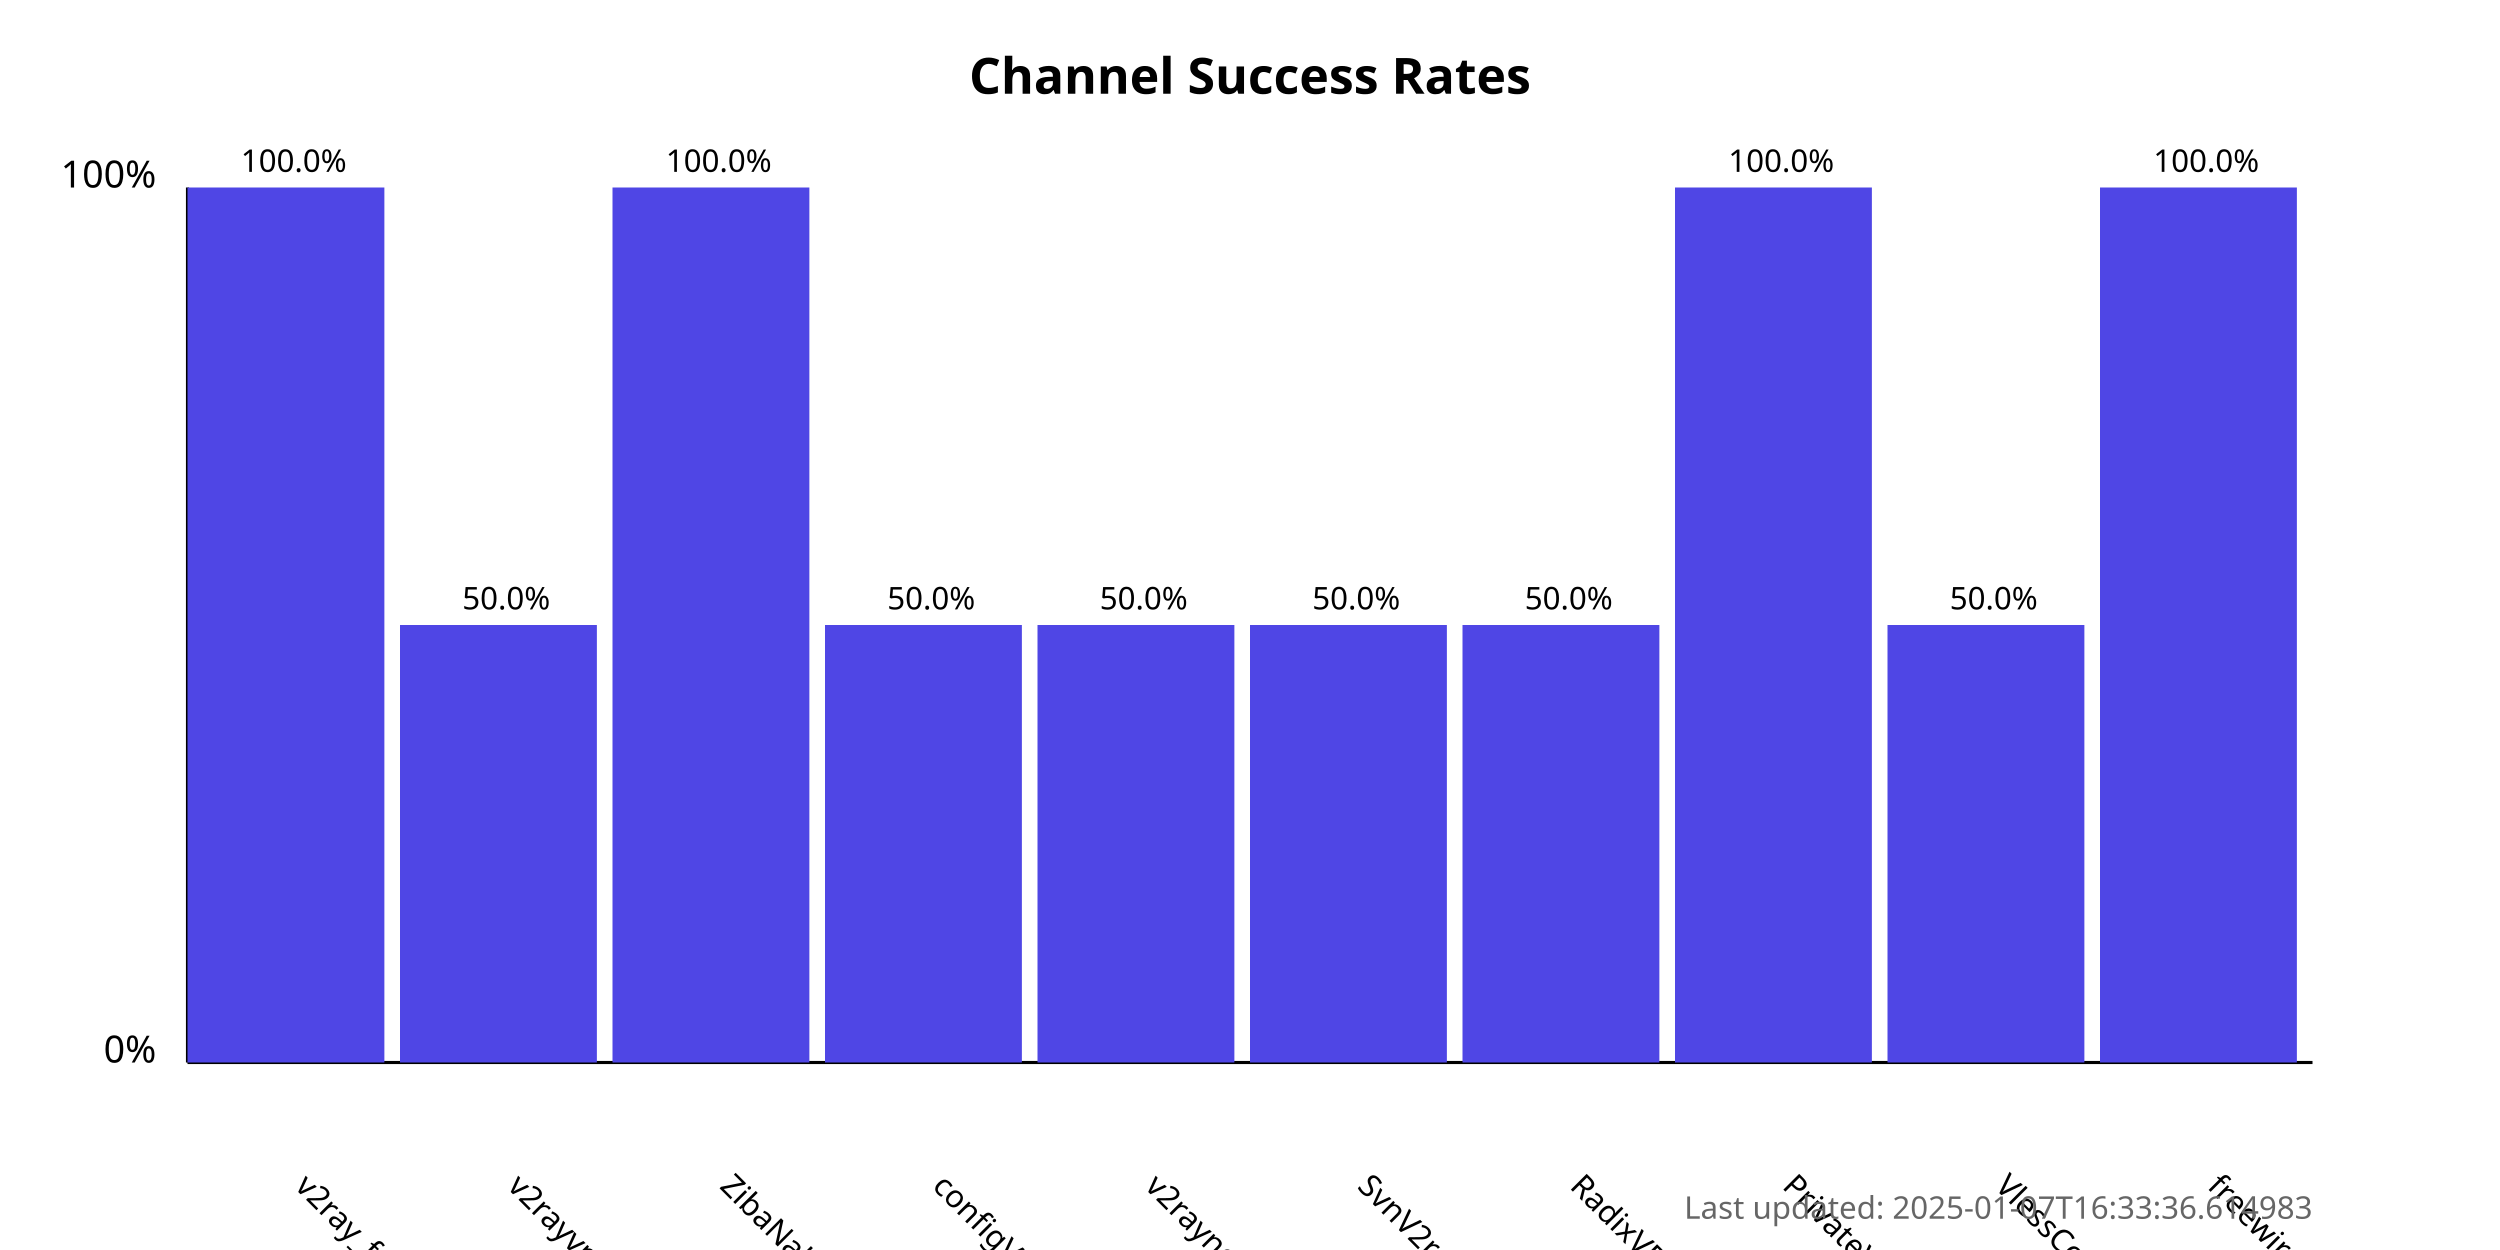
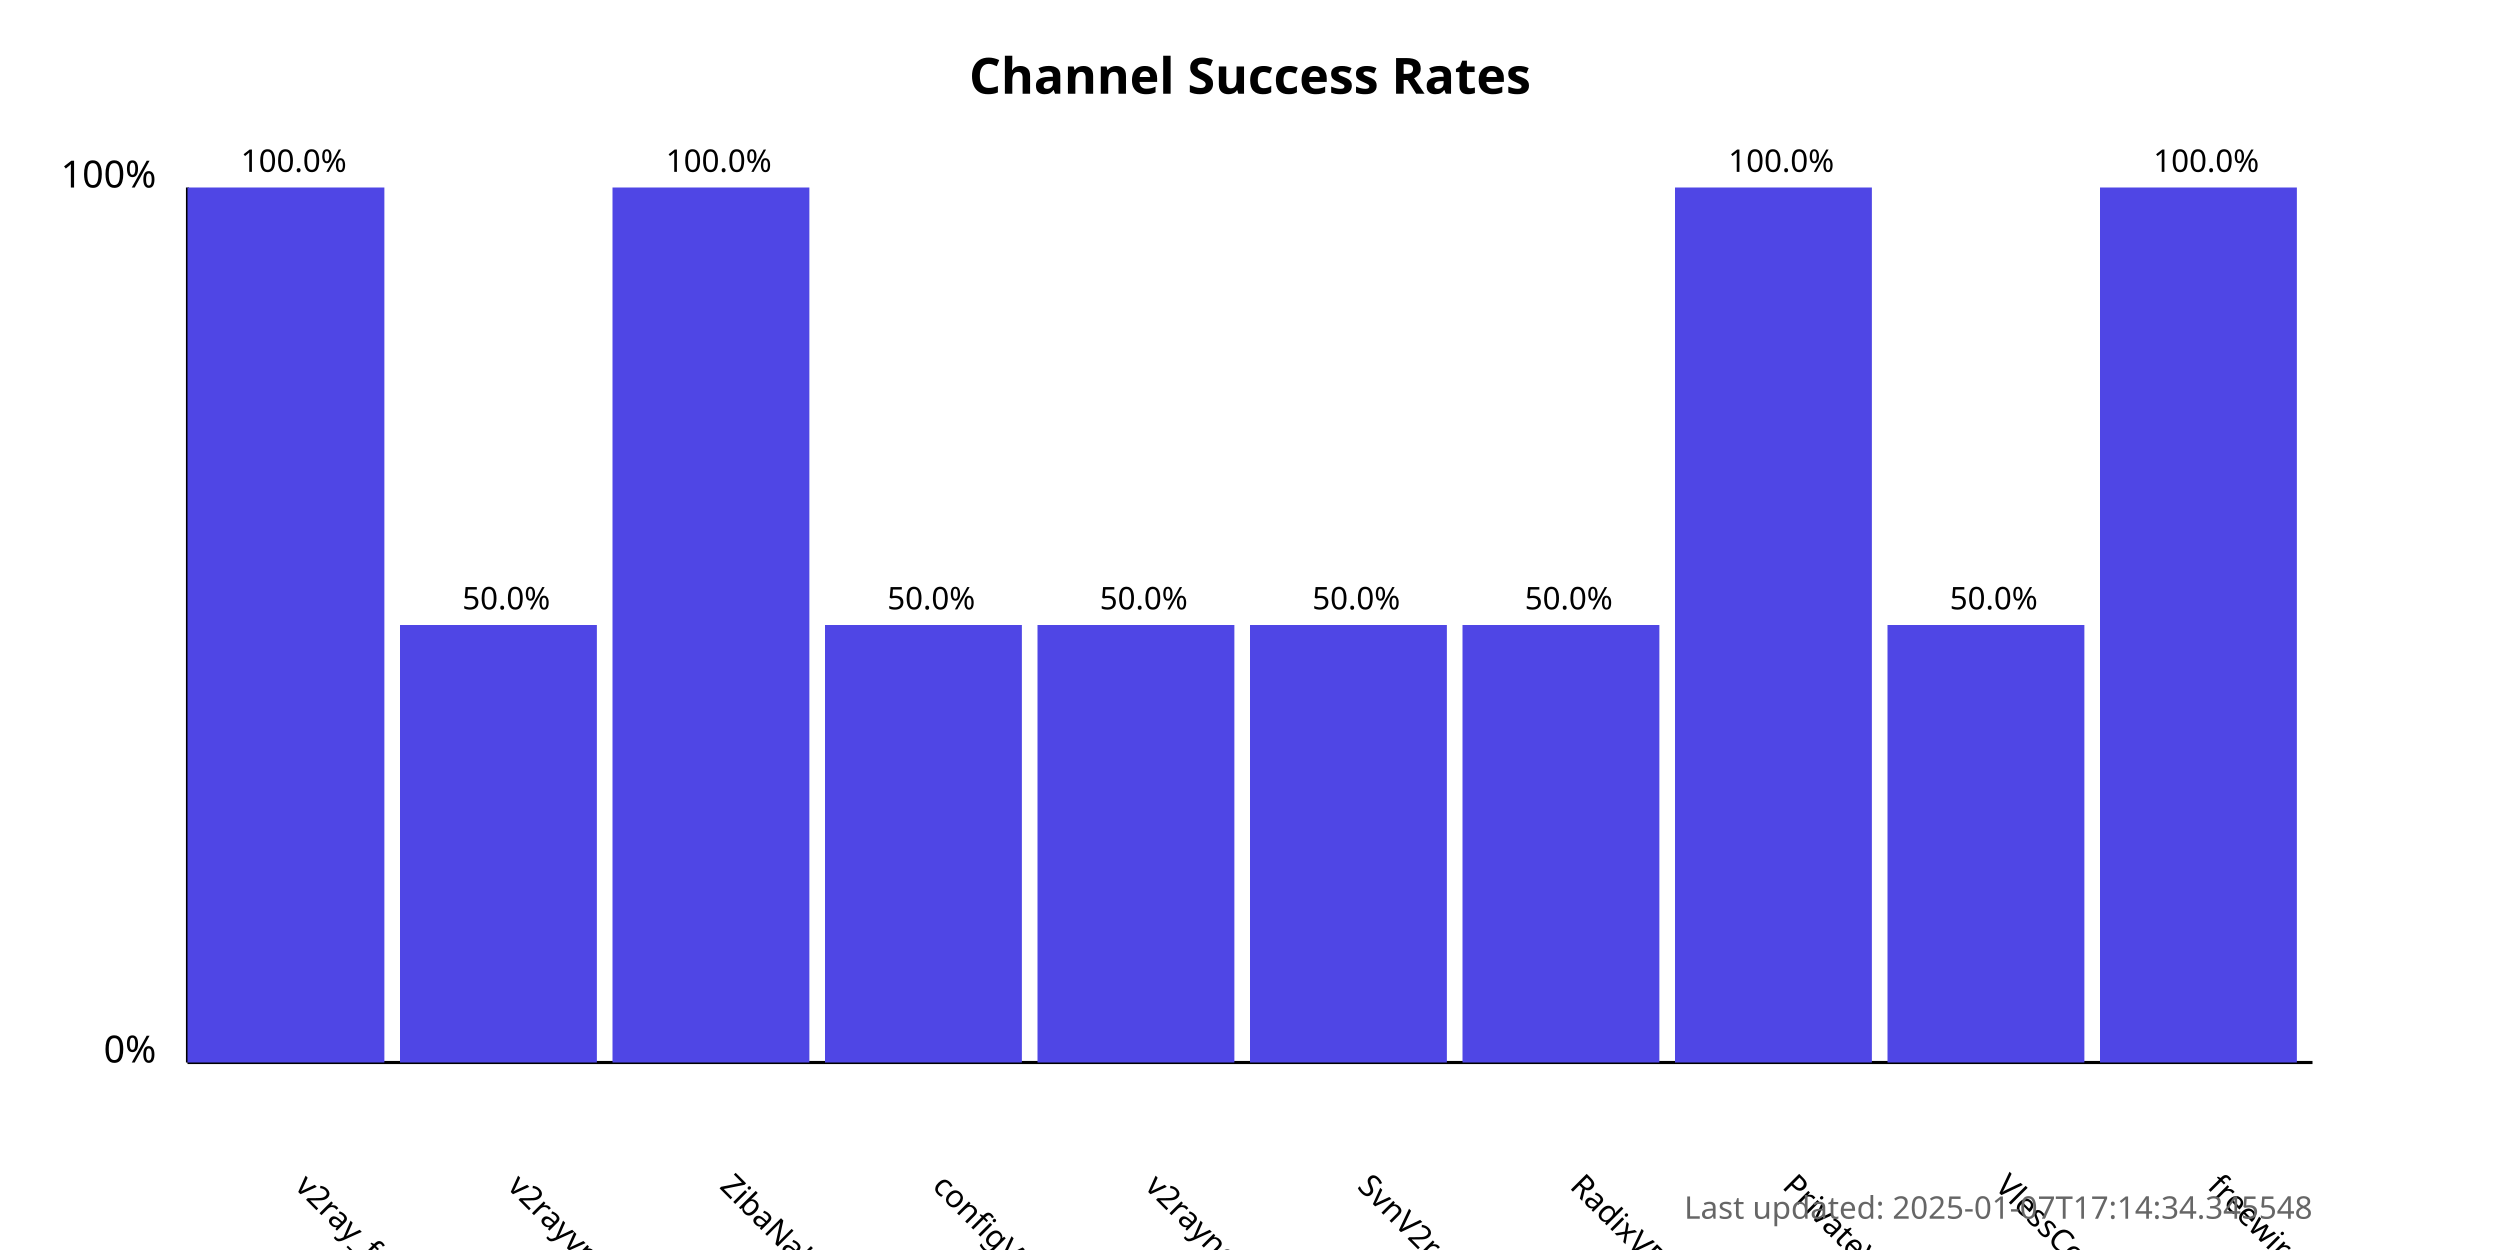
<svg xmlns="http://www.w3.org/2000/svg" width="800" height="400">
  <style>
            .chart-title { font: bold 16px sans-serif; }
            .axis-label { font: 12px sans-serif; }
            .tick-label { font: 10px sans-serif; }
            .bar { fill: #4f46e5; }
            .bar:hover { fill: #6366f1; }
            .timestamp { font: 10px sans-serif; fill: #666; }
        </style>
  <text x="400.0" y="30" text-anchor="middle" class="chart-title">
            Channel Success Rates
        </text>
  <line x1="60" y1="340" x2="60" y2="60" stroke="black" stroke-width="1" />
  <line x1="60" y1="340" x2="740" y2="340" stroke="black" stroke-width="1" />
  <text x="50" y="340" text-anchor="end" class="axis-label">0%</text>
  <text x="50" y="60" text-anchor="end" class="axis-label">100%</text>
  <g>
    <rect x="60" y="60.0" width="63.0" height="280.0" class="bar" />
    <text x="94.0" y="380" transform="rotate(45, 94.0, 380)" text-anchor="start" class="tick-label">
                v2ray_free_conf
            </text>
    <text x="94.0" y="55.0" text-anchor="middle" class="tick-label">
                100.0%
            </text>
  </g>
  <g>
    <rect x="128.0" y="200.0" width="63.0" height="140.0" class="bar" />
    <text x="162.0" y="380" transform="rotate(45, 162.0, 380)" text-anchor="start" class="tick-label">
                v2rayvpno
            </text>
    <text x="162.0" y="195.0" text-anchor="middle" class="tick-label">
                50.0%
            </text>
  </g>
  <g>
    <rect x="196.0" y="60.0" width="63.0" height="280.0" class="bar" />
    <text x="230.0" y="380" transform="rotate(45, 230.0, 380)" text-anchor="start" class="tick-label">
                ZibaNabz
            </text>
    <text x="230.0" y="55.0" text-anchor="middle" class="tick-label">
                100.0%
            </text>
  </g>
  <g>
    <rect x="264.0" y="200.0" width="63.0" height="140.0" class="bar" />
    <text x="298.0" y="380" transform="rotate(45, 298.0, 380)" text-anchor="start" class="tick-label">
                configV2rayForFree
            </text>
    <text x="298.0" y="195.0" text-anchor="middle" class="tick-label">
                50.0%
            </text>
  </g>
  <g>
    <rect x="332.0" y="200.0" width="63.0" height="140.0" class="bar" />
    <text x="366.0" y="380" transform="rotate(45, 366.0, 380)" text-anchor="start" class="tick-label">
                v2rayngvpn
            </text>
    <text x="366.0" y="195.0" text-anchor="middle" class="tick-label">
                50.0%
            </text>
  </g>
  <g>
    <rect x="400.0" y="200.0" width="63.0" height="140.0" class="bar" />
    <text x="434.0" y="380" transform="rotate(45, 434.0, 380)" text-anchor="start" class="tick-label">
                SvnV2ray
            </text>
    <text x="434.0" y="195.0" text-anchor="middle" class="tick-label">
                50.0%
            </text>
  </g>
  <g>
    <rect x="468.0" y="200.0" width="63.0" height="140.0" class="bar" />
    <text x="502.0" y="380" transform="rotate(45, 502.0, 380)" text-anchor="start" class="tick-label">
                RadixVPN
            </text>
    <text x="502.0" y="195.0" text-anchor="middle" class="tick-label">
                50.0%
            </text>
  </g>
  <g>
    <rect x="536.0" y="60.0" width="63.0" height="280.0" class="bar" />
    <text x="570.0" y="380" transform="rotate(45, 570.0, 380)" text-anchor="start" class="tick-label">
                PrivateVPNs
            </text>
    <text x="570.0" y="55.0" text-anchor="middle" class="tick-label">
                100.0%
            </text>
  </g>
  <g>
    <rect x="604.0" y="200.0" width="63.0" height="140.0" class="bar" />
    <text x="638.0" y="380" transform="rotate(45, 638.0, 380)" text-anchor="start" class="tick-label">
                VlessConfig
            </text>
    <text x="638.0" y="195.0" text-anchor="middle" class="tick-label">
                50.0%
            </text>
  </g>
  <g>
    <rect x="672.0" y="60.0" width="63.0" height="280.0" class="bar" />
    <text x="706.0" y="380" transform="rotate(45, 706.0, 380)" text-anchor="start" class="tick-label">
                freewireguard
            </text>
    <text x="706.0" y="55.0" text-anchor="middle" class="tick-label">
                100.0%
            </text>
  </g>
  <text x="740" y="390" text-anchor="end" class="timestamp">
-             Last updated: 2025-01-07T16:33:36.614983
+             Last updated: 2025-01-07T17:14:34.345548
        </text>
</svg>
